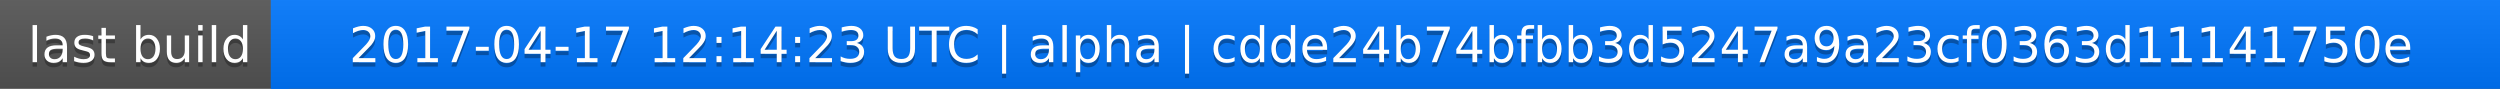
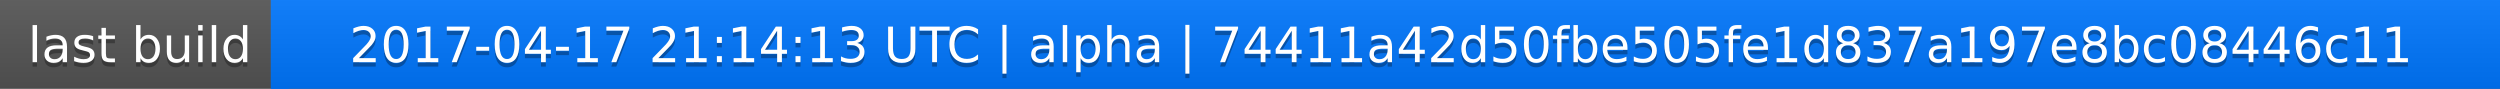
<svg xmlns="http://www.w3.org/2000/svg" width="563" height="20">
  <linearGradient id="a" x2="0" y2="100%">
    <stop offset="0" stop-color="#bbb" stop-opacity=".1" />
    <stop offset="1" stop-opacity=".1" />
  </linearGradient>
  <rect rx="0" width="563" height="20" fill="#555" />
  <rect rx="0" x="61" width="502" height="20" fill="#07f" />
  <path fill="#07f" d="M61 0h4v20h-4z" />
  <rect rx="0" width="563" height="20" fill="url(#a)" />
  <g fill="#fff" text-anchor="middle" font-family="DejaVu Sans,Verdana,Geneva,sans-serif" font-size="11">
    <text x="31.5" y="15" fill="#010101" fill-opacity=".3">last build</text>
    <text x="31.5" y="14">last build</text>
-     <text x="311" y="15" fill="#010101" fill-opacity=".3">2017-04-17 12:14:23 UTC | alpha | cdde24b74bfbb3d5247a9a23cf0363d11141750e</text>
-     <text x="311" y="14">2017-04-17 12:14:23 UTC | alpha | cdde24b74bfbb3d5247a9a23cf0363d11141750e</text>
+     <text x="311" y="15" fill="#010101" fill-opacity=".3">2017-04-17 21:14:13 UTC | alpha | 74411a42d50fbe505fe1d837a197e8bc08446c11</text>
+     <text x="311" y="14">2017-04-17 21:14:13 UTC | alpha | 74411a42d50fbe505fe1d837a197e8bc08446c11</text>
  </g>
</svg>
